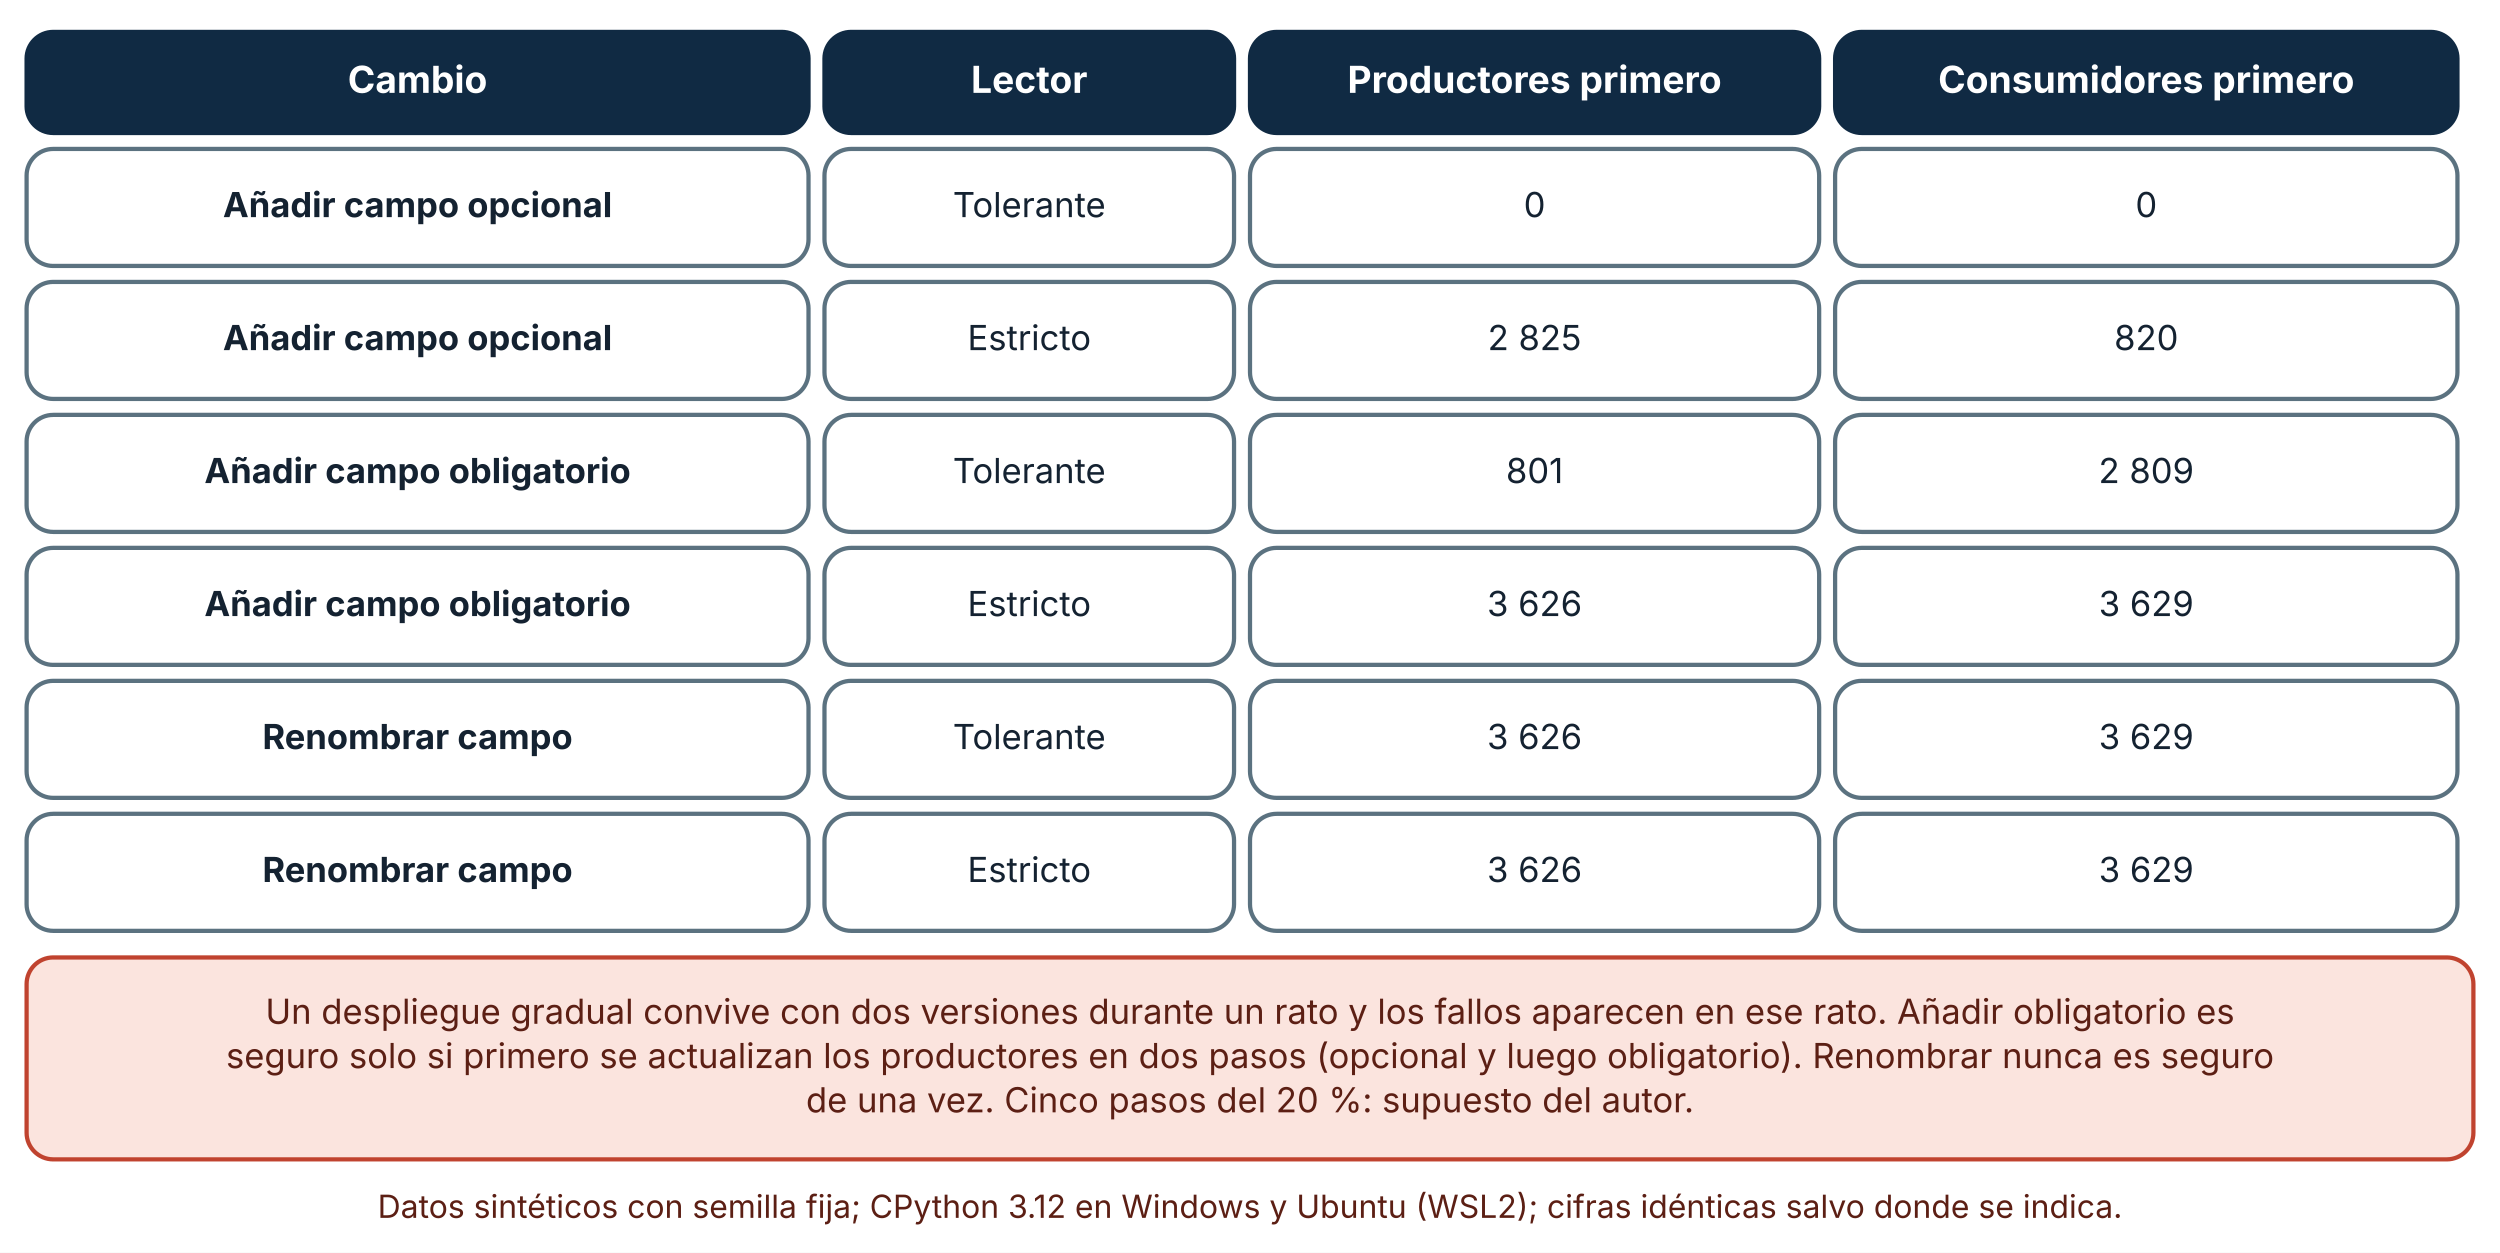
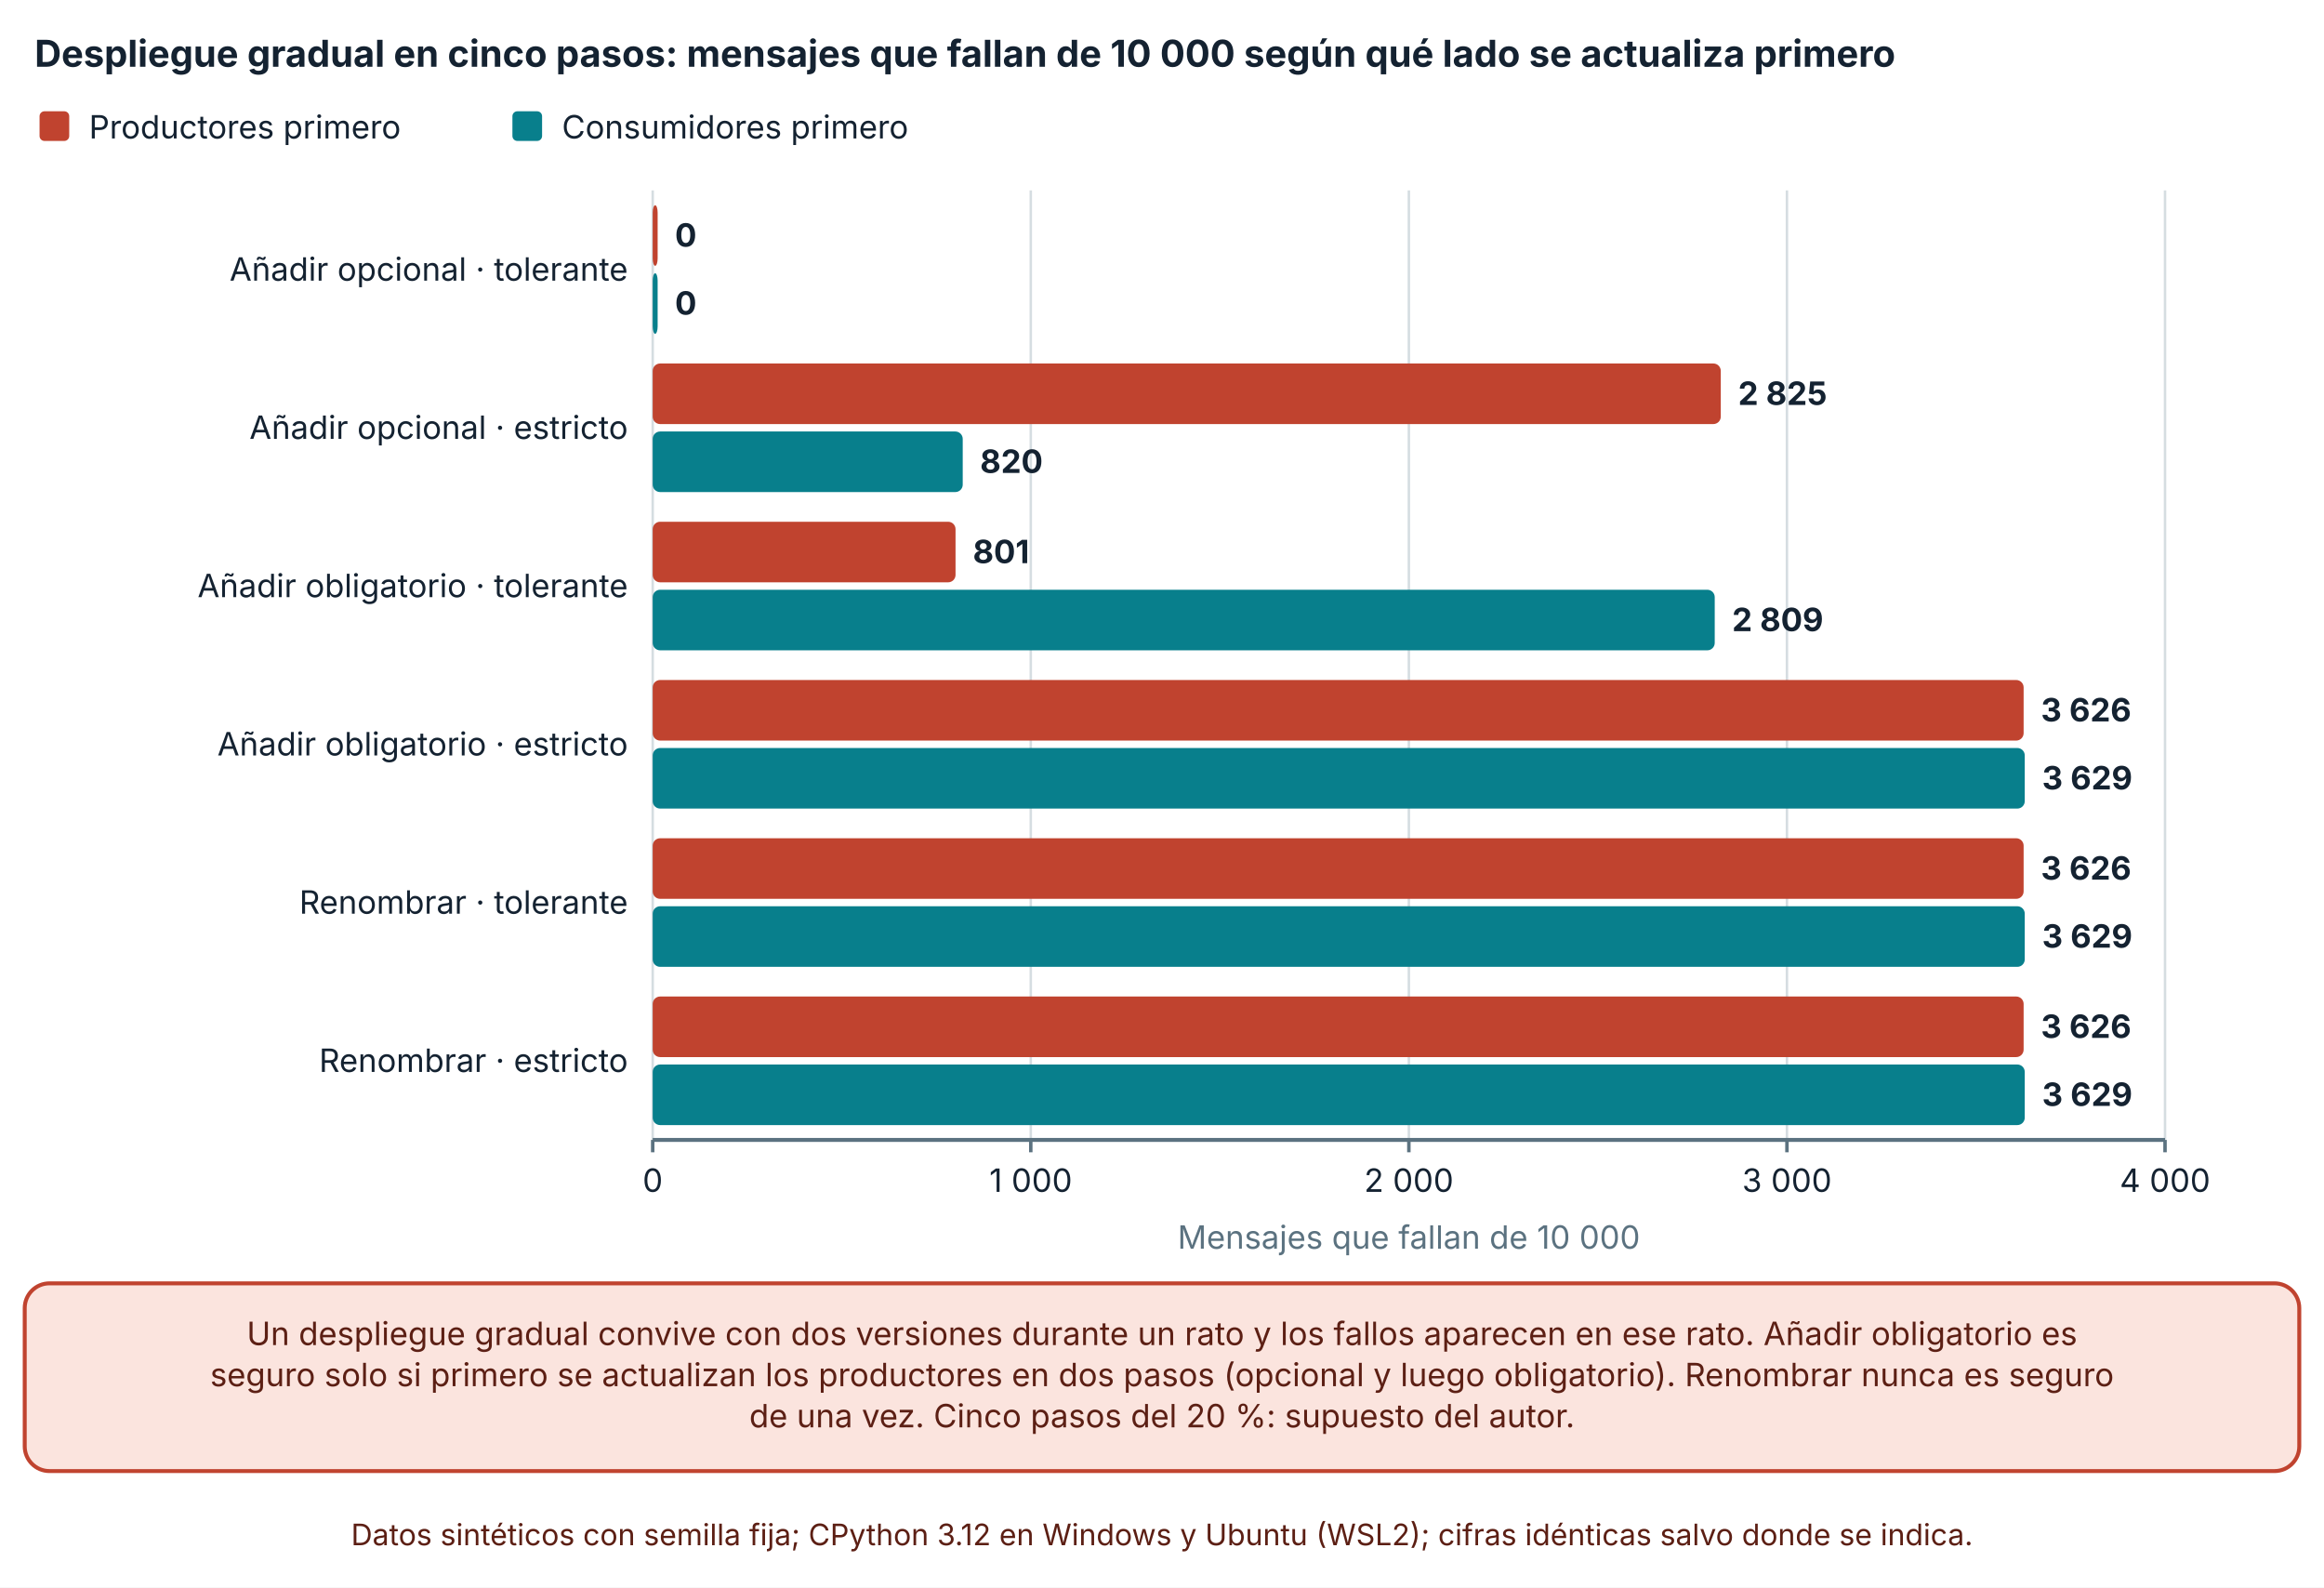
- <svg xmlns="http://www.w3.org/2000/svg" viewBox="0 0 940 471" width="940" height="471" role="img" aria-labelledby="t d" font-family="Inter, 'Segoe UI', system-ui, -apple-system, sans-serif">
+ <svg xmlns="http://www.w3.org/2000/svg" viewBox="0 0 940 642" width="940" height="642" role="img" aria-labelledby="t d" font-family="Inter, 'Segoe UI', system-ui, -apple-system, sans-serif">
  <defs>
    <marker id="arrow" viewBox="0 0 10 10" refX="9" refY="5" markerWidth="8" markerHeight="8" orient="auto-start-reverse">
      <path d="M0,0 L10,5 L0,10 z" fill="#32505f" />
    </marker>
    <marker id="arrow-coral" viewBox="0 0 10 10" refX="9" refY="5" markerWidth="8" markerHeight="8" orient="auto-start-reverse">
      <path d="M0,0 L10,5 L0,10 z" fill="#c0432f" />
    </marker>
  </defs>
-   <rect width="940" height="471" fill="#ffffff" />
-   <rect x="10" y="12" width="294" height="38" rx="10" fill="#102a43" stroke="#102a43" stroke-width="1.6" />
-   <text x="157" y="34.92" font-size="14" text-anchor="middle" font-weight="700" fill="#ffffff">
-     <tspan x="157" dy="0">Cambio</tspan>
+   <rect width="940" height="642" fill="#ffffff" />
+   <text x="14" y="27" font-size="15" text-anchor="start" font-weight="700" fill="#142231">
+     <tspan x="14" dy="0">Despliegue gradual en cinco pasos: mensajes que fallan de 10 000 según qué lado se actualiza primero</tspan>
  </text>
-   <rect x="310" y="12" width="154" height="38" rx="10" fill="#102a43" stroke="#102a43" stroke-width="1.6" />
-   <text x="387" y="34.92" font-size="14" text-anchor="middle" font-weight="700" fill="#ffffff">
-     <tspan x="387" dy="0">Lector</tspan>
+   <rect x="16" y="45" width="12" height="12" rx="2" fill="#c0432f" />
+   <text x="36" y="56" font-size="13" text-anchor="start" font-weight="400" fill="#142231">
+     <tspan x="36" dy="0">Productores primero</tspan>
  </text>
-   <rect x="470" y="12" width="214" height="38" rx="10" fill="#102a43" stroke="#102a43" stroke-width="1.6" />
-   <text x="577" y="34.92" font-size="14" text-anchor="middle" font-weight="700" fill="#ffffff">
-     <tspan x="577" dy="0">Productores primero</tspan>
+   <rect x="207.26" y="45" width="12" height="12" rx="2" fill="#087f8c" />
+   <text x="227.26" y="56" font-size="13" text-anchor="start" font-weight="400" fill="#142231">
+     <tspan x="227.26" dy="0">Consumidores primero</tspan>
  </text>
-   <rect x="690" y="12" width="234" height="38" rx="10" fill="#102a43" stroke="#102a43" stroke-width="1.6" />
-   <text x="807" y="34.92" font-size="14" text-anchor="middle" font-weight="700" fill="#ffffff">
-     <tspan x="807" dy="0">Consumidores primero</tspan>
+   <line x1="264" y1="77" x2="264" y2="461" stroke="#d5dde1" stroke-width="1" />
+   <line x1="264" y1="461" x2="264" y2="466" stroke="#5b7280" stroke-width="1.4" />
+   <text x="264" y="482" font-size="13" text-anchor="middle" font-weight="400" fill="#142231">
+     <tspan x="264" dy="0">0</tspan>
  </text>
-   <rect x="10" y="56" width="294" height="44" rx="10" fill="#ffffff" stroke="#5b7280" stroke-width="1.6" />
-   <text x="157" y="81.64" font-size="13" text-anchor="middle" font-weight="700" fill="#142231">
-     <tspan x="157" dy="0">Añadir campo opcional</tspan>
+   <line x1="416.925" y1="77" x2="416.925" y2="461" stroke="#d5dde1" stroke-width="1" />
+   <line x1="416.925" y1="461" x2="416.925" y2="466" stroke="#5b7280" stroke-width="1.4" />
+   <text x="416.925" y="482" font-size="13" text-anchor="middle" font-weight="400" fill="#142231">
+     <tspan x="416.925" dy="0">1 000</tspan>
  </text>
-   <rect x="310" y="56" width="154" height="44" rx="10" fill="#ffffff" stroke="#5b7280" stroke-width="1.6" />
-   <text x="387" y="81.64" font-size="13" text-anchor="middle" font-weight="400" fill="#142231">
-     <tspan x="387" dy="0">Tolerante</tspan>
+   <line x1="569.85" y1="77" x2="569.85" y2="461" stroke="#d5dde1" stroke-width="1" />
+   <line x1="569.85" y1="461" x2="569.85" y2="466" stroke="#5b7280" stroke-width="1.4" />
+   <text x="569.85" y="482" font-size="13" text-anchor="middle" font-weight="400" fill="#142231">
+     <tspan x="569.85" dy="0">2 000</tspan>
  </text>
-   <rect x="470" y="56" width="214" height="44" rx="10" fill="#ffffff" stroke="#5b7280" stroke-width="1.6" />
-   <text x="577" y="81.64" font-size="13" text-anchor="middle" font-weight="400" fill="#142231">
-     <tspan x="577" dy="0">0</tspan>
+   <line x1="722.775" y1="77" x2="722.775" y2="461" stroke="#d5dde1" stroke-width="1" />
+   <line x1="722.775" y1="461" x2="722.775" y2="466" stroke="#5b7280" stroke-width="1.4" />
+   <text x="722.775" y="482" font-size="13" text-anchor="middle" font-weight="400" fill="#142231">
+     <tspan x="722.775" dy="0">3 000</tspan>
  </text>
-   <rect x="690" y="56" width="234" height="44" rx="10" fill="#ffffff" stroke="#5b7280" stroke-width="1.6" />
-   <text x="807" y="81.64" font-size="13" text-anchor="middle" font-weight="400" fill="#142231">
-     <tspan x="807" dy="0">0</tspan>
+   <line x1="875.7" y1="77" x2="875.7" y2="461" stroke="#d5dde1" stroke-width="1" />
+   <line x1="875.7" y1="461" x2="875.7" y2="466" stroke="#5b7280" stroke-width="1.4" />
+   <text x="875.7" y="482" font-size="13" text-anchor="middle" font-weight="400" fill="#142231">
+     <tspan x="875.7" dy="0">4 000</tspan>
  </text>
-   <rect x="10" y="106" width="294" height="44" rx="10" fill="#ffffff" stroke="#5b7280" stroke-width="1.6" />
-   <text x="157" y="131.64" font-size="13" text-anchor="middle" font-weight="700" fill="#142231">
-     <tspan x="157" dy="0">Añadir campo opcional</tspan>
+   <line x1="264" y1="461" x2="875.7" y2="461" stroke="#5b7280" stroke-width="1.6" />
+   <text x="254" y="113.5" font-size="13" text-anchor="end" font-weight="400" fill="#142231">
+     <tspan x="254" dy="0">Añadir opcional · tolerante</tspan>
  </text>
-   <rect x="310" y="106" width="154" height="44" rx="10" fill="#ffffff" stroke="#5b7280" stroke-width="1.6" />
-   <text x="387" y="131.64" font-size="13" text-anchor="middle" font-weight="400" fill="#142231">
-     <tspan x="387" dy="0">Estricto</tspan>
+   <text x="254" y="177.5" font-size="13" text-anchor="end" font-weight="400" fill="#142231">
+     <tspan x="254" dy="0">Añadir opcional · estricto</tspan>
  </text>
-   <rect x="470" y="106" width="214" height="44" rx="10" fill="#ffffff" stroke="#5b7280" stroke-width="1.6" />
-   <text x="577" y="131.64" font-size="13" text-anchor="middle" font-weight="400" fill="#142231">
-     <tspan x="577" dy="0">2 825</tspan>
+   <text x="254" y="241.5" font-size="13" text-anchor="end" font-weight="400" fill="#142231">
+     <tspan x="254" dy="0">Añadir obligatorio · tolerante</tspan>
  </text>
-   <rect x="690" y="106" width="234" height="44" rx="10" fill="#ffffff" stroke="#5b7280" stroke-width="1.6" />
-   <text x="807" y="131.64" font-size="13" text-anchor="middle" font-weight="400" fill="#142231">
-     <tspan x="807" dy="0">820</tspan>
+   <text x="254" y="305.5" font-size="13" text-anchor="end" font-weight="400" fill="#142231">
+     <tspan x="254" dy="0">Añadir obligatorio · estricto</tspan>
  </text>
-   <rect x="10" y="156" width="294" height="44" rx="10" fill="#ffffff" stroke="#5b7280" stroke-width="1.6" />
-   <text x="157" y="181.64" font-size="13" text-anchor="middle" font-weight="700" fill="#142231">
-     <tspan x="157" dy="0">Añadir campo obligatorio</tspan>
+   <text x="254" y="369.5" font-size="13" text-anchor="end" font-weight="400" fill="#142231">
+     <tspan x="254" dy="0">Renombrar · tolerante</tspan>
  </text>
-   <rect x="310" y="156" width="154" height="44" rx="10" fill="#ffffff" stroke="#5b7280" stroke-width="1.6" />
-   <text x="387" y="181.64" font-size="13" text-anchor="middle" font-weight="400" fill="#142231">
-     <tspan x="387" dy="0">Tolerante</tspan>
+   <text x="254" y="433.5" font-size="13" text-anchor="end" font-weight="400" fill="#142231">
+     <tspan x="254" dy="0">Renombrar · estricto</tspan>
  </text>
-   <rect x="470" y="156" width="214" height="44" rx="10" fill="#ffffff" stroke="#5b7280" stroke-width="1.6" />
-   <text x="577" y="181.64" font-size="13" text-anchor="middle" font-weight="400" fill="#142231">
-     <tspan x="577" dy="0">801</tspan>
+   <rect x="264" y="83" width="2" height="24.5" rx="3" fill="#c0432f" />
+   <text x="273" y="99.75" font-size="13" text-anchor="start" font-weight="700" fill="#142231">
+     <tspan x="273" dy="0">0</tspan>
  </text>
-   <rect x="690" y="156" width="234" height="44" rx="10" fill="#ffffff" stroke="#5b7280" stroke-width="1.6" />
-   <text x="807" y="181.64" font-size="13" text-anchor="middle" font-weight="400" fill="#142231">
-     <tspan x="807" dy="0">2 809</tspan>
+   <rect x="264" y="110.5" width="2" height="24.5" rx="3" fill="#087f8c" />
+   <text x="273" y="127.25" font-size="13" text-anchor="start" font-weight="700" fill="#142231">
+     <tspan x="273" dy="0">0</tspan>
  </text>
-   <rect x="10" y="206" width="294" height="44" rx="10" fill="#ffffff" stroke="#5b7280" stroke-width="1.6" />
-   <text x="157" y="231.64" font-size="13" text-anchor="middle" font-weight="700" fill="#142231">
-     <tspan x="157" dy="0">Añadir campo obligatorio</tspan>
+   <rect x="264" y="147" width="432.013" height="24.5" rx="3" fill="#c0432f" />
+   <text x="703.013" y="163.75" font-size="13" text-anchor="start" font-weight="700" fill="#142231">
+     <tspan x="703.013" dy="0">2 825</tspan>
  </text>
-   <rect x="310" y="206" width="154" height="44" rx="10" fill="#ffffff" stroke="#5b7280" stroke-width="1.6" />
-   <text x="387" y="231.64" font-size="13" text-anchor="middle" font-weight="400" fill="#142231">
-     <tspan x="387" dy="0">Estricto</tspan>
+   <rect x="264" y="174.5" width="125.399" height="24.5" rx="3" fill="#087f8c" />
+   <text x="396.399" y="191.25" font-size="13" text-anchor="start" font-weight="700" fill="#142231">
+     <tspan x="396.399" dy="0">820</tspan>
  </text>
-   <rect x="470" y="206" width="214" height="44" rx="10" fill="#ffffff" stroke="#5b7280" stroke-width="1.6" />
-   <text x="577" y="231.64" font-size="13" text-anchor="middle" font-weight="400" fill="#142231">
-     <tspan x="577" dy="0">3 626</tspan>
+   <rect x="264" y="211" width="122.493" height="24.5" rx="3" fill="#c0432f" />
+   <text x="393.493" y="227.75" font-size="13" text-anchor="start" font-weight="700" fill="#142231">
+     <tspan x="393.493" dy="0">801</tspan>
  </text>
-   <rect x="690" y="206" width="234" height="44" rx="10" fill="#ffffff" stroke="#5b7280" stroke-width="1.6" />
-   <text x="807" y="231.64" font-size="13" text-anchor="middle" font-weight="400" fill="#142231">
-     <tspan x="807" dy="0">3 629</tspan>
+   <rect x="264" y="238.5" width="429.566" height="24.5" rx="3" fill="#087f8c" />
+   <text x="700.566" y="255.25" font-size="13" text-anchor="start" font-weight="700" fill="#142231">
+     <tspan x="700.566" dy="0">2 809</tspan>
  </text>
-   <rect x="10" y="256" width="294" height="44" rx="10" fill="#ffffff" stroke="#5b7280" stroke-width="1.6" />
-   <text x="157" y="281.64" font-size="13" text-anchor="middle" font-weight="700" fill="#142231">
-     <tspan x="157" dy="0">Renombrar campo</tspan>
+   <rect x="264" y="275" width="554.506" height="24.5" rx="3" fill="#c0432f" />
+   <text x="825.506" y="291.75" font-size="13" text-anchor="start" font-weight="700" fill="#142231">
+     <tspan x="825.506" dy="0">3 626</tspan>
  </text>
-   <rect x="310" y="256" width="154" height="44" rx="10" fill="#ffffff" stroke="#5b7280" stroke-width="1.6" />
-   <text x="387" y="281.64" font-size="13" text-anchor="middle" font-weight="400" fill="#142231">
-     <tspan x="387" dy="0">Tolerante</tspan>
+   <rect x="264" y="302.5" width="554.965" height="24.5" rx="3" fill="#087f8c" />
+   <text x="825.965" y="319.25" font-size="13" text-anchor="start" font-weight="700" fill="#142231">
+     <tspan x="825.965" dy="0">3 629</tspan>
  </text>
-   <rect x="470" y="256" width="214" height="44" rx="10" fill="#ffffff" stroke="#5b7280" stroke-width="1.6" />
-   <text x="577" y="281.64" font-size="13" text-anchor="middle" font-weight="400" fill="#142231">
-     <tspan x="577" dy="0">3 626</tspan>
+   <rect x="264" y="339" width="554.506" height="24.5" rx="3" fill="#c0432f" />
+   <text x="825.506" y="355.75" font-size="13" text-anchor="start" font-weight="700" fill="#142231">
+     <tspan x="825.506" dy="0">3 626</tspan>
  </text>
-   <rect x="690" y="256" width="234" height="44" rx="10" fill="#ffffff" stroke="#5b7280" stroke-width="1.6" />
-   <text x="807" y="281.64" font-size="13" text-anchor="middle" font-weight="400" fill="#142231">
-     <tspan x="807" dy="0">3 629</tspan>
+   <rect x="264" y="366.5" width="554.965" height="24.5" rx="3" fill="#087f8c" />
+   <text x="825.965" y="383.25" font-size="13" text-anchor="start" font-weight="700" fill="#142231">
+     <tspan x="825.965" dy="0">3 629</tspan>
  </text>
-   <rect x="10" y="306" width="294" height="44" rx="10" fill="#ffffff" stroke="#5b7280" stroke-width="1.6" />
-   <text x="157" y="331.64" font-size="13" text-anchor="middle" font-weight="700" fill="#142231">
-     <tspan x="157" dy="0">Renombrar campo</tspan>
+   <rect x="264" y="403" width="554.506" height="24.5" rx="3" fill="#c0432f" />
+   <text x="825.506" y="419.75" font-size="13" text-anchor="start" font-weight="700" fill="#142231">
+     <tspan x="825.506" dy="0">3 626</tspan>
  </text>
-   <rect x="310" y="306" width="154" height="44" rx="10" fill="#ffffff" stroke="#5b7280" stroke-width="1.6" />
-   <text x="387" y="331.64" font-size="13" text-anchor="middle" font-weight="400" fill="#142231">
-     <tspan x="387" dy="0">Estricto</tspan>
+   <rect x="264" y="430.5" width="554.965" height="24.5" rx="3" fill="#087f8c" />
+   <text x="825.965" y="447.25" font-size="13" text-anchor="start" font-weight="700" fill="#142231">
+     <tspan x="825.965" dy="0">3 629</tspan>
  </text>
-   <rect x="470" y="306" width="214" height="44" rx="10" fill="#ffffff" stroke="#5b7280" stroke-width="1.6" />
-   <text x="577" y="331.64" font-size="13" text-anchor="middle" font-weight="400" fill="#142231">
-     <tspan x="577" dy="0">3 626</tspan>
+   <text x="569.85" y="505" font-size="13" text-anchor="middle" font-weight="400" fill="#5b7280">
+     <tspan x="569.85" dy="0">Mensajes que fallan de 10 000</tspan>
  </text>
-   <rect x="690" y="306" width="234" height="44" rx="10" fill="#ffffff" stroke="#5b7280" stroke-width="1.6" />
-   <text x="807" y="331.64" font-size="13" text-anchor="middle" font-weight="400" fill="#142231">
-     <tspan x="807" dy="0">3 629</tspan>
-   </text>
-   <rect x="10" y="360" width="920" height="75.92" rx="10" fill="#fbe4de" stroke="#c0432f" stroke-width="1.6" />
-   <text x="470" y="384.96" font-size="13" text-anchor="middle" font-weight="400" fill="#5c1f14">
+   <rect x="10" y="519" width="920" height="75.92" rx="10" fill="#fbe4de" stroke="#c0432f" stroke-width="1.6" />
+   <text x="470" y="543.96" font-size="13" text-anchor="middle" font-weight="400" fill="#5c1f14">
    <tspan x="470" dy="0">Un despliegue gradual convive con dos versiones durante un rato y los fallos aparecen en ese rato. Añadir obligatorio es</tspan>
  </text>
-   <text x="470" y="401.6" font-size="13" text-anchor="middle" font-weight="400" fill="#5c1f14">
+   <text x="470" y="560.6" font-size="13" text-anchor="middle" font-weight="400" fill="#5c1f14">
    <tspan x="470" dy="0">seguro solo si primero se actualizan los productores en dos pasos (opcional y luego obligatorio). Renombrar nunca es seguro</tspan>
  </text>
-   <text x="470" y="418.24" font-size="13" text-anchor="middle" font-weight="400" fill="#5c1f14">
+   <text x="470" y="577.24" font-size="13" text-anchor="middle" font-weight="400" fill="#5c1f14">
    <tspan x="470" dy="0">de una vez. Cinco pasos del 20 %: supuesto del autor.</tspan>
  </text>
-   <text x="470" y="457.92" font-size="12" text-anchor="middle" font-weight="400" fill="#5c1f14">
+   <text x="470" y="624.92" font-size="12" text-anchor="middle" font-weight="400" fill="#5c1f14">
    <tspan x="470" dy="0">Datos sintéticos con semilla fija; CPython 3.12 en Windows y Ubuntu (WSL2); cifras idénticas salvo donde se indica.</tspan>
  </text>
</svg>
